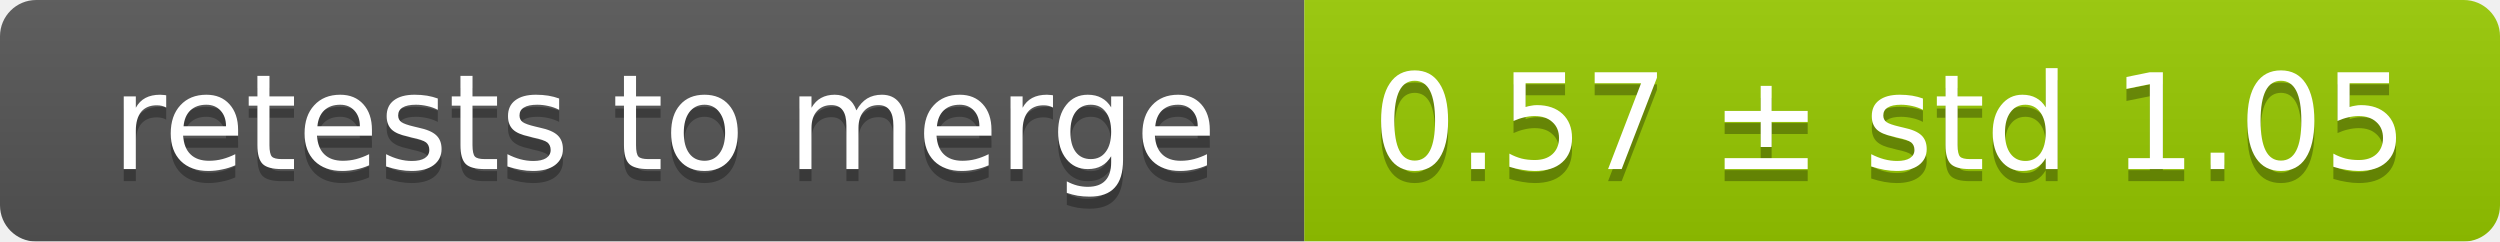
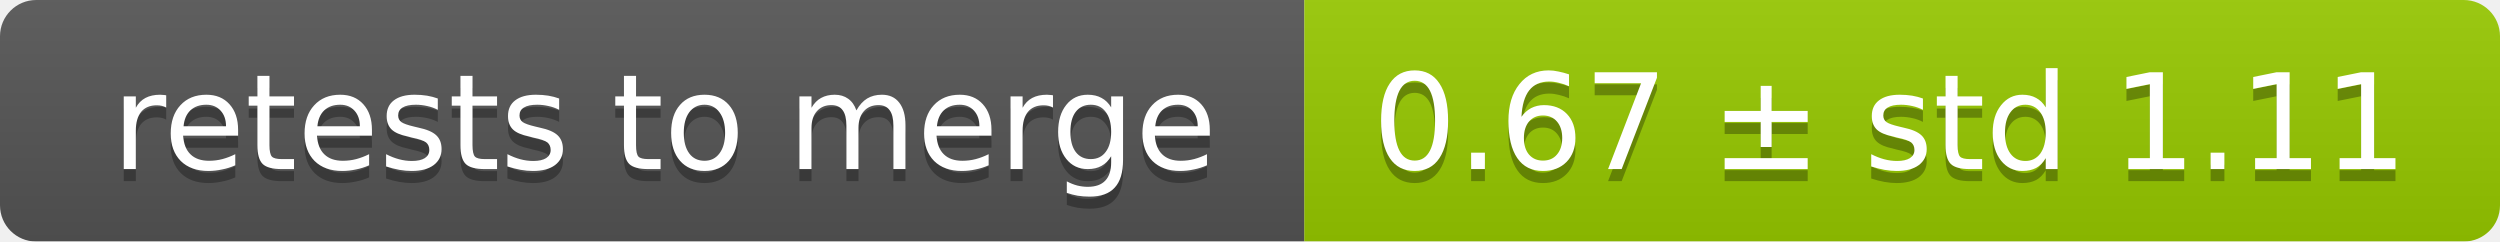
<svg xmlns="http://www.w3.org/2000/svg" width="207" height="20">
  <linearGradient id="smooth" x2="0" y2="100%">
    <stop offset="0" stop-color="#bbb" stop-opacity=".1" />
    <stop offset="1" stop-opacity=".1" />
  </linearGradient>
  <mask id="round">
    <rect width="207" height="20" rx="3" fill="#fff" />
  </mask>
  <g mask="url(#round)">
    <rect width="108" height="20" fill="#555" />
    <rect x="108" width="99" height="20" fill="#97ca00" />
    <rect width="207" height="20" fill="url(#smooth)" />
  </g>
  <g fill="#fff" text-anchor="middle" font-family="DejaVu Sans,Verdana,Geneva,sans-serif" font-size="11">
    <text x="55" y="15" fill="#010101" fill-opacity=".3">retests to merge</text>
    <text x="55" y="14">retests to merge</text>
-     <text x="156.5" y="15" fill="#010101" fill-opacity=".3">0.57 ± std 1.05</text>
-     <text x="156.5" y="14">0.57 ± std 1.05</text>
+     <text x="156.5" y="15" fill="#010101" fill-opacity=".3">0.67 ± std 1.11</text>
+     <text x="156.5" y="14">0.67 ± std 1.11</text>
  </g>
</svg>
